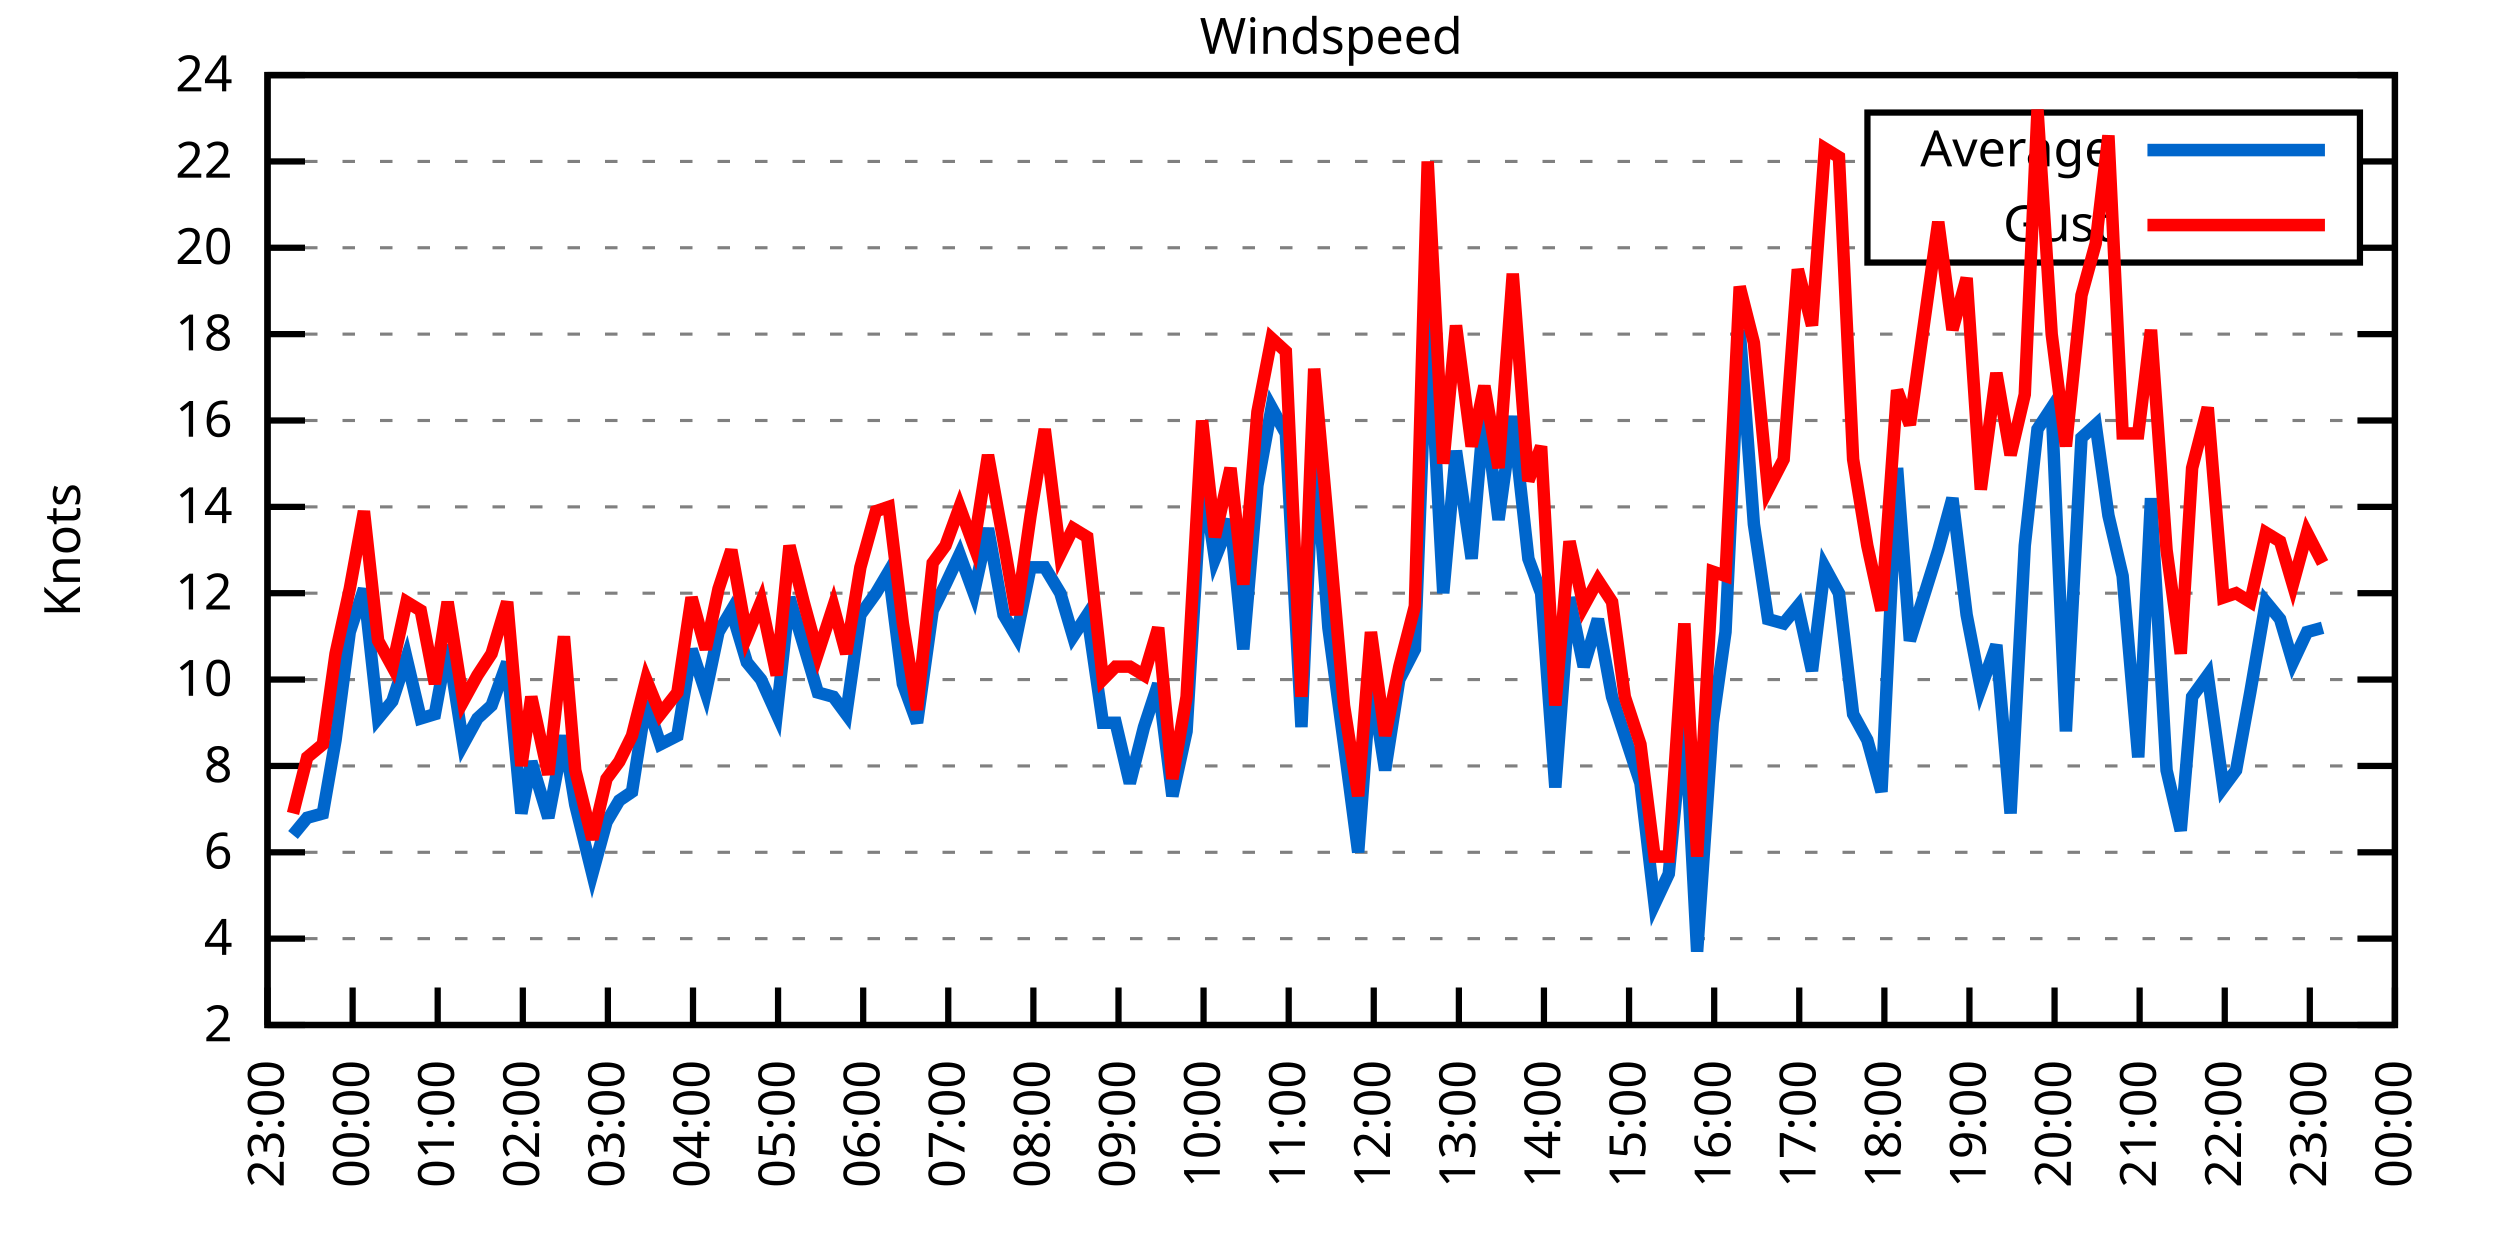
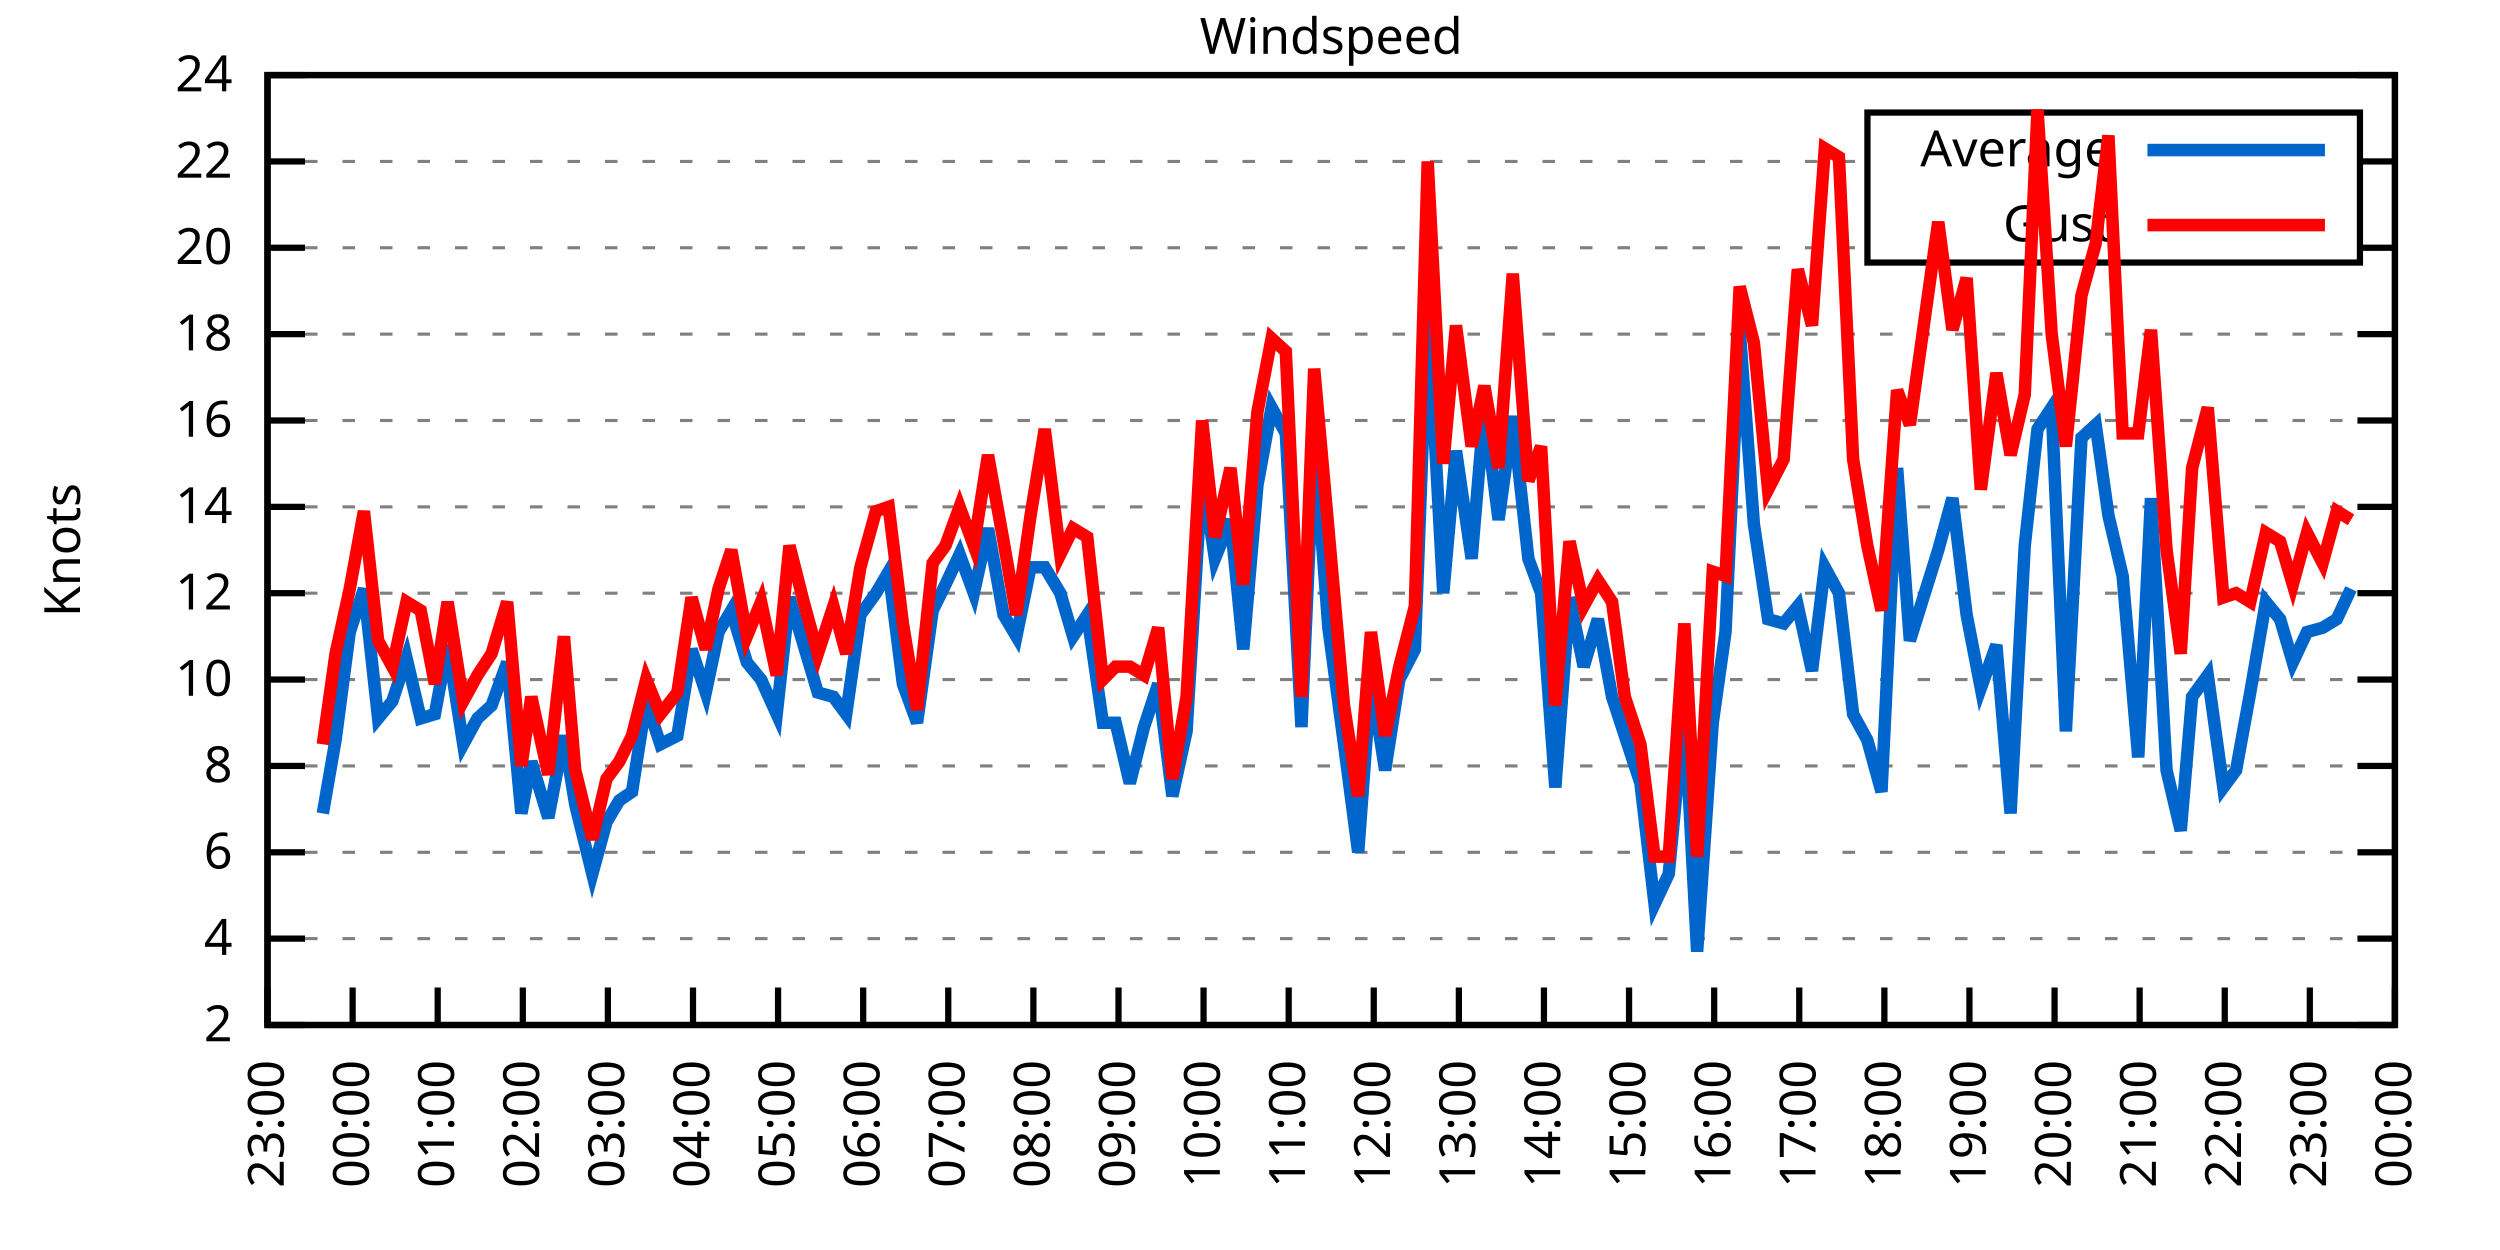
<svg xmlns="http://www.w3.org/2000/svg" xmlns:xlink="http://www.w3.org/1999/xlink" width="400" height="200" viewBox="0 0 400 200">
  <g id="gnuplot_canvas">
    <rect x="0" y="0" width="400" height="200" fill="none" />
    <defs>
      <circle id="gpDot" r="0.5" stroke-width="0.5" stroke="currentColor" />
      <path id="gpPt0" stroke-width="0.333" stroke="currentColor" d="M-1,0 h2 M0,-1 v2" />
      <path id="gpPt1" stroke-width="0.333" stroke="currentColor" d="M-1,-1 L1,1 M1,-1 L-1,1" />
      <path id="gpPt2" stroke-width="0.333" stroke="currentColor" d="M-1,0 L1,0 M0,-1 L0,1 M-1,-1 L1,1 M-1,1 L1,-1" />
      <rect id="gpPt3" stroke-width="0.333" stroke="currentColor" x="-1" y="-1" width="2" height="2" />
      <rect id="gpPt4" stroke-width="0.333" stroke="currentColor" fill="currentColor" x="-1" y="-1" width="2" height="2" />
      <circle id="gpPt5" stroke-width="0.333" stroke="currentColor" cx="0" cy="0" r="1" />
      <use xlink:href="#gpPt5" id="gpPt6" fill="currentColor" stroke="none" />
      <path id="gpPt7" stroke-width="0.333" stroke="currentColor" d="M0,-1.33 L-1.33,0.67 L1.33,0.67 z" />
      <use xlink:href="#gpPt7" id="gpPt8" fill="currentColor" stroke="none" />
      <use xlink:href="#gpPt7" id="gpPt9" stroke="currentColor" transform="rotate(180)" />
      <use xlink:href="#gpPt9" id="gpPt10" fill="currentColor" stroke="none" />
      <use xlink:href="#gpPt3" id="gpPt11" stroke="currentColor" transform="rotate(45)" />
      <use xlink:href="#gpPt11" id="gpPt12" fill="currentColor" stroke="none" />
      <path id="gpPt13" stroke-width="0.333" stroke="currentColor" d="M0,1.330 L1.265,0.411 L0.782,-1.067 L-0.782,-1.076 L-1.265,0.411 z" />
      <use xlink:href="#gpPt13" id="gpPt14" fill="currentColor" stroke="none" />
      <filter id="textbox" filterUnits="objectBoundingBox" x="0" y="0" height="1" width="1">
        <feFlood flood-color="white" flood-opacity="1" result="bgnd" />
        <feComposite in="SourceGraphic" in2="bgnd" operator="atop" />
      </filter>
      <filter id="greybox" filterUnits="objectBoundingBox" x="0" y="0" height="1" width="1">
        <feFlood flood-color="lightgrey" flood-opacity="1" result="grey" />
        <feComposite in="SourceGraphic" in2="grey" operator="atop" />
      </filter>
    </defs>
    <g fill="none" color="white" stroke="currentColor" stroke-width="1.00" stroke-linecap="butt" stroke-linejoin="miter">
</g>
    <g fill="none" color="black" stroke="currentColor" stroke-width="1.00" stroke-linecap="butt" stroke-linejoin="miter">
      <g stroke="none" shape-rendering="crispEdges">
        <polygon fill="rgb(255, 255, 255)" points="42.80,164.00 383.18,164.00 383.18,12.02 42.80,12.02 " />
      </g>
    </g>
    <g fill="none" color="black" stroke="currentColor" stroke-width="1.00" stroke-linecap="butt" stroke-linejoin="miter">
</g>
    <g fill="none" color="black" stroke="black" stroke-width="0.50" stroke-linecap="butt" stroke-linejoin="miter">
</g>
    <g fill="none" color="gray" stroke="currentColor" stroke-width="0.50" stroke-linecap="butt" stroke-linejoin="miter">
      <path stroke="gray" stroke-dasharray="2,4" class="gridline" d="M42.80,164.00 L383.19,164.00  " />
    </g>
    <g fill="none" color="gray" stroke="gray" stroke-width="1.00" stroke-linecap="butt" stroke-linejoin="miter">
</g>
    <g fill="none" color="black" stroke="currentColor" stroke-width="1.00" stroke-linecap="butt" stroke-linejoin="miter">
      <path stroke="black" d="M42.80,164.00 L48.80,164.00 M383.19,164.00 L377.19,164.00  " />
      <g transform="translate(37.20,166.60)" stroke="none" fill="black" font-family="Sans" font-size="8.00" text-anchor="end">
        <text>
          <tspan font-family="Sans"> 2</tspan>
        </text>
      </g>
    </g>
    <g fill="none" color="black" stroke="currentColor" stroke-width="1.00" stroke-linecap="butt" stroke-linejoin="miter">
</g>
    <g fill="none" color="black" stroke="black" stroke-width="0.50" stroke-linecap="butt" stroke-linejoin="miter">
</g>
    <g fill="none" color="gray" stroke="currentColor" stroke-width="0.50" stroke-linecap="butt" stroke-linejoin="miter">
      <path stroke="gray" stroke-dasharray="2,4" class="gridline" d="M42.80,150.18 L383.19,150.18  " />
    </g>
    <g fill="none" color="gray" stroke="gray" stroke-width="1.00" stroke-linecap="butt" stroke-linejoin="miter">
</g>
    <g fill="none" color="black" stroke="currentColor" stroke-width="1.00" stroke-linecap="butt" stroke-linejoin="miter">
      <path stroke="black" d="M42.80,150.18 L48.80,150.18 M383.19,150.18 L377.19,150.18  " />
      <g transform="translate(37.20,152.78)" stroke="none" fill="black" font-family="Sans" font-size="8.00" text-anchor="end">
        <text>
          <tspan font-family="Sans"> 4</tspan>
        </text>
      </g>
    </g>
    <g fill="none" color="black" stroke="currentColor" stroke-width="1.00" stroke-linecap="butt" stroke-linejoin="miter">
</g>
    <g fill="none" color="black" stroke="black" stroke-width="0.50" stroke-linecap="butt" stroke-linejoin="miter">
</g>
    <g fill="none" color="gray" stroke="currentColor" stroke-width="0.50" stroke-linecap="butt" stroke-linejoin="miter">
      <path stroke="gray" stroke-dasharray="2,4" class="gridline" d="M42.80,136.37 L383.19,136.37  " />
    </g>
    <g fill="none" color="gray" stroke="gray" stroke-width="1.00" stroke-linecap="butt" stroke-linejoin="miter">
</g>
    <g fill="none" color="black" stroke="currentColor" stroke-width="1.00" stroke-linecap="butt" stroke-linejoin="miter">
      <path stroke="black" d="M42.80,136.37 L48.80,136.37 M383.19,136.37 L377.19,136.37  " />
      <g transform="translate(37.20,138.97)" stroke="none" fill="black" font-family="Sans" font-size="8.00" text-anchor="end">
        <text>
          <tspan font-family="Sans"> 6</tspan>
        </text>
      </g>
    </g>
    <g fill="none" color="black" stroke="currentColor" stroke-width="1.00" stroke-linecap="butt" stroke-linejoin="miter">
</g>
    <g fill="none" color="black" stroke="black" stroke-width="0.50" stroke-linecap="butt" stroke-linejoin="miter">
</g>
    <g fill="none" color="gray" stroke="currentColor" stroke-width="0.50" stroke-linecap="butt" stroke-linejoin="miter">
      <path stroke="gray" stroke-dasharray="2,4" class="gridline" d="M42.80,122.55 L383.19,122.55  " />
    </g>
    <g fill="none" color="gray" stroke="gray" stroke-width="1.00" stroke-linecap="butt" stroke-linejoin="miter">
</g>
    <g fill="none" color="black" stroke="currentColor" stroke-width="1.00" stroke-linecap="butt" stroke-linejoin="miter">
      <path stroke="black" d="M42.80,122.55 L48.80,122.55 M383.19,122.55 L377.19,122.55  " />
      <g transform="translate(37.20,125.15)" stroke="none" fill="black" font-family="Sans" font-size="8.00" text-anchor="end">
        <text>
          <tspan font-family="Sans"> 8</tspan>
        </text>
      </g>
    </g>
    <g fill="none" color="black" stroke="currentColor" stroke-width="1.00" stroke-linecap="butt" stroke-linejoin="miter">
</g>
    <g fill="none" color="black" stroke="black" stroke-width="0.50" stroke-linecap="butt" stroke-linejoin="miter">
</g>
    <g fill="none" color="gray" stroke="currentColor" stroke-width="0.50" stroke-linecap="butt" stroke-linejoin="miter">
      <path stroke="gray" stroke-dasharray="2,4" class="gridline" d="M42.80,108.73 L383.19,108.73  " />
    </g>
    <g fill="none" color="gray" stroke="gray" stroke-width="1.00" stroke-linecap="butt" stroke-linejoin="miter">
</g>
    <g fill="none" color="black" stroke="currentColor" stroke-width="1.00" stroke-linecap="butt" stroke-linejoin="miter">
      <path stroke="black" d="M42.80,108.73 L48.80,108.73 M383.19,108.73 L377.19,108.73  " />
      <g transform="translate(37.20,111.33)" stroke="none" fill="black" font-family="Sans" font-size="8.00" text-anchor="end">
        <text>
          <tspan font-family="Sans"> 10</tspan>
        </text>
      </g>
    </g>
    <g fill="none" color="black" stroke="currentColor" stroke-width="1.00" stroke-linecap="butt" stroke-linejoin="miter">
</g>
    <g fill="none" color="black" stroke="black" stroke-width="0.50" stroke-linecap="butt" stroke-linejoin="miter">
</g>
    <g fill="none" color="gray" stroke="currentColor" stroke-width="0.50" stroke-linecap="butt" stroke-linejoin="miter">
      <path stroke="gray" stroke-dasharray="2,4" class="gridline" d="M42.80,94.91 L383.19,94.91  " />
    </g>
    <g fill="none" color="gray" stroke="gray" stroke-width="1.00" stroke-linecap="butt" stroke-linejoin="miter">
</g>
    <g fill="none" color="black" stroke="currentColor" stroke-width="1.00" stroke-linecap="butt" stroke-linejoin="miter">
      <path stroke="black" d="M42.80,94.91 L48.80,94.91 M383.19,94.91 L377.19,94.91  " />
      <g transform="translate(37.20,97.51)" stroke="none" fill="black" font-family="Sans" font-size="8.00" text-anchor="end">
        <text>
          <tspan font-family="Sans"> 12</tspan>
        </text>
      </g>
    </g>
    <g fill="none" color="black" stroke="currentColor" stroke-width="1.00" stroke-linecap="butt" stroke-linejoin="miter">
</g>
    <g fill="none" color="black" stroke="black" stroke-width="0.50" stroke-linecap="butt" stroke-linejoin="miter">
</g>
    <g fill="none" color="gray" stroke="currentColor" stroke-width="0.50" stroke-linecap="butt" stroke-linejoin="miter">
      <path stroke="gray" stroke-dasharray="2,4" class="gridline" d="M42.80,81.10 L383.19,81.10  " />
    </g>
    <g fill="none" color="gray" stroke="gray" stroke-width="1.00" stroke-linecap="butt" stroke-linejoin="miter">
</g>
    <g fill="none" color="black" stroke="currentColor" stroke-width="1.00" stroke-linecap="butt" stroke-linejoin="miter">
      <path stroke="black" d="M42.80,81.10 L48.80,81.10 M383.19,81.10 L377.19,81.10  " />
      <g transform="translate(37.20,83.70)" stroke="none" fill="black" font-family="Sans" font-size="8.00" text-anchor="end">
        <text>
          <tspan font-family="Sans"> 14</tspan>
        </text>
      </g>
    </g>
    <g fill="none" color="black" stroke="currentColor" stroke-width="1.00" stroke-linecap="butt" stroke-linejoin="miter">
</g>
    <g fill="none" color="black" stroke="black" stroke-width="0.50" stroke-linecap="butt" stroke-linejoin="miter">
</g>
    <g fill="none" color="gray" stroke="currentColor" stroke-width="0.50" stroke-linecap="butt" stroke-linejoin="miter">
      <path stroke="gray" stroke-dasharray="2,4" class="gridline" d="M42.80,67.28 L383.19,67.28  " />
    </g>
    <g fill="none" color="gray" stroke="gray" stroke-width="1.00" stroke-linecap="butt" stroke-linejoin="miter">
</g>
    <g fill="none" color="black" stroke="currentColor" stroke-width="1.00" stroke-linecap="butt" stroke-linejoin="miter">
      <path stroke="black" d="M42.80,67.28 L48.80,67.28 M383.19,67.28 L377.19,67.28  " />
      <g transform="translate(37.20,69.88)" stroke="none" fill="black" font-family="Sans" font-size="8.00" text-anchor="end">
        <text>
          <tspan font-family="Sans"> 16</tspan>
        </text>
      </g>
    </g>
    <g fill="none" color="black" stroke="currentColor" stroke-width="1.00" stroke-linecap="butt" stroke-linejoin="miter">
</g>
    <g fill="none" color="black" stroke="black" stroke-width="0.50" stroke-linecap="butt" stroke-linejoin="miter">
</g>
    <g fill="none" color="gray" stroke="currentColor" stroke-width="0.50" stroke-linecap="butt" stroke-linejoin="miter">
      <path stroke="gray" stroke-dasharray="2,4" class="gridline" d="M42.80,53.46 L383.19,53.46  " />
    </g>
    <g fill="none" color="gray" stroke="gray" stroke-width="1.00" stroke-linecap="butt" stroke-linejoin="miter">
</g>
    <g fill="none" color="black" stroke="currentColor" stroke-width="1.00" stroke-linecap="butt" stroke-linejoin="miter">
      <path stroke="black" d="M42.80,53.46 L48.80,53.46 M383.19,53.46 L377.19,53.46  " />
      <g transform="translate(37.20,56.06)" stroke="none" fill="black" font-family="Sans" font-size="8.00" text-anchor="end">
        <text>
          <tspan font-family="Sans"> 18</tspan>
        </text>
      </g>
    </g>
    <g fill="none" color="black" stroke="currentColor" stroke-width="1.00" stroke-linecap="butt" stroke-linejoin="miter">
</g>
    <g fill="none" color="black" stroke="black" stroke-width="0.50" stroke-linecap="butt" stroke-linejoin="miter">
</g>
    <g fill="none" color="gray" stroke="currentColor" stroke-width="0.50" stroke-linecap="butt" stroke-linejoin="miter">
      <path stroke="gray" stroke-dasharray="2,4" class="gridline" d="M42.80,39.64 L298.79,39.64 M377.59,39.64 L383.19,39.64  " />
    </g>
    <g fill="none" color="gray" stroke="gray" stroke-width="1.00" stroke-linecap="butt" stroke-linejoin="miter">
</g>
    <g fill="none" color="black" stroke="currentColor" stroke-width="1.00" stroke-linecap="butt" stroke-linejoin="miter">
      <path stroke="black" d="M42.80,39.64 L48.80,39.64 M383.19,39.64 L377.19,39.64  " />
      <g transform="translate(37.20,42.24)" stroke="none" fill="black" font-family="Sans" font-size="8.00" text-anchor="end">
        <text>
          <tspan font-family="Sans"> 20</tspan>
        </text>
      </g>
    </g>
    <g fill="none" color="black" stroke="currentColor" stroke-width="1.00" stroke-linecap="butt" stroke-linejoin="miter">
</g>
    <g fill="none" color="black" stroke="black" stroke-width="0.50" stroke-linecap="butt" stroke-linejoin="miter">
</g>
    <g fill="none" color="gray" stroke="currentColor" stroke-width="0.50" stroke-linecap="butt" stroke-linejoin="miter">
      <path stroke="gray" stroke-dasharray="2,4" class="gridline" d="M42.80,25.83 L298.79,25.83 M377.59,25.83 L383.19,25.83  " />
    </g>
    <g fill="none" color="gray" stroke="gray" stroke-width="1.00" stroke-linecap="butt" stroke-linejoin="miter">
</g>
    <g fill="none" color="black" stroke="currentColor" stroke-width="1.00" stroke-linecap="butt" stroke-linejoin="miter">
      <path stroke="black" d="M42.80,25.83 L48.80,25.83 M383.19,25.83 L377.19,25.83  " />
      <g transform="translate(37.20,28.43)" stroke="none" fill="black" font-family="Sans" font-size="8.00" text-anchor="end">
        <text>
          <tspan font-family="Sans"> 22</tspan>
        </text>
      </g>
    </g>
    <g fill="none" color="black" stroke="currentColor" stroke-width="1.00" stroke-linecap="butt" stroke-linejoin="miter">
</g>
    <g fill="none" color="black" stroke="black" stroke-width="0.50" stroke-linecap="butt" stroke-linejoin="miter">
</g>
    <g fill="none" color="gray" stroke="currentColor" stroke-width="0.50" stroke-linecap="butt" stroke-linejoin="miter">
      <path stroke="gray" stroke-dasharray="2,4" class="gridline" d="M42.80,12.01 L383.19,12.01  " />
    </g>
    <g fill="none" color="gray" stroke="gray" stroke-width="1.00" stroke-linecap="butt" stroke-linejoin="miter">
</g>
    <g fill="none" color="black" stroke="currentColor" stroke-width="1.00" stroke-linecap="butt" stroke-linejoin="miter">
      <path stroke="black" d="M42.80,12.01 L48.80,12.01 M383.19,12.01 L377.19,12.01  " />
      <g transform="translate(37.20,14.61)" stroke="none" fill="black" font-family="Sans" font-size="8.00" text-anchor="end">
        <text>
          <tspan font-family="Sans"> 24</tspan>
        </text>
      </g>
    </g>
    <g fill="none" color="black" stroke="currentColor" stroke-width="1.00" stroke-linecap="butt" stroke-linejoin="miter">
      <path stroke="black" d="M42.80,164.00 L42.80,158.00  " />
      <g transform="translate(45.40,169.60) rotate(270.00)" stroke="none" fill="black" font-family="Sans" font-size="8.00" text-anchor="end">
        <text>
          <tspan font-family="Sans">23:00</tspan>
        </text>
      </g>
    </g>
    <g fill="none" color="black" stroke="currentColor" stroke-width="1.00" stroke-linecap="butt" stroke-linejoin="miter">
      <path stroke="black" d="M56.42,164.00 L56.42,158.00  " />
      <g transform="translate(59.02,169.60) rotate(270.00)" stroke="none" fill="black" font-family="Sans" font-size="8.00" text-anchor="end">
        <text>
          <tspan font-family="Sans">00:00</tspan>
        </text>
      </g>
    </g>
    <g fill="none" color="black" stroke="currentColor" stroke-width="1.00" stroke-linecap="butt" stroke-linejoin="miter">
      <path stroke="black" d="M70.03,164.00 L70.03,158.00  " />
      <g transform="translate(72.63,169.60) rotate(270.00)" stroke="none" fill="black" font-family="Sans" font-size="8.00" text-anchor="end">
        <text>
          <tspan font-family="Sans">01:00</tspan>
        </text>
      </g>
    </g>
    <g fill="none" color="black" stroke="currentColor" stroke-width="1.00" stroke-linecap="butt" stroke-linejoin="miter">
      <path stroke="black" d="M83.65,164.00 L83.65,158.00  " />
      <g transform="translate(86.25,169.60) rotate(270.00)" stroke="none" fill="black" font-family="Sans" font-size="8.00" text-anchor="end">
        <text>
          <tspan font-family="Sans">02:00</tspan>
        </text>
      </g>
    </g>
    <g fill="none" color="black" stroke="currentColor" stroke-width="1.00" stroke-linecap="butt" stroke-linejoin="miter">
      <path stroke="black" d="M97.26,164.00 L97.26,158.00  " />
      <g transform="translate(99.86,169.60) rotate(270.00)" stroke="none" fill="black" font-family="Sans" font-size="8.00" text-anchor="end">
        <text>
          <tspan font-family="Sans">03:00</tspan>
        </text>
      </g>
    </g>
    <g fill="none" color="black" stroke="currentColor" stroke-width="1.00" stroke-linecap="butt" stroke-linejoin="miter">
      <path stroke="black" d="M110.88,164.00 L110.88,158.00  " />
      <g transform="translate(113.48,169.60) rotate(270.00)" stroke="none" fill="black" font-family="Sans" font-size="8.00" text-anchor="end">
        <text>
          <tspan font-family="Sans">04:00</tspan>
        </text>
      </g>
    </g>
    <g fill="none" color="black" stroke="currentColor" stroke-width="1.00" stroke-linecap="butt" stroke-linejoin="miter">
      <path stroke="black" d="M124.49,164.00 L124.49,158.00  " />
      <g transform="translate(127.09,169.60) rotate(270.00)" stroke="none" fill="black" font-family="Sans" font-size="8.00" text-anchor="end">
        <text>
          <tspan font-family="Sans">05:00</tspan>
        </text>
      </g>
    </g>
    <g fill="none" color="black" stroke="currentColor" stroke-width="1.00" stroke-linecap="butt" stroke-linejoin="miter">
      <path stroke="black" d="M138.11,164.00 L138.11,158.00  " />
      <g transform="translate(140.71,169.60) rotate(270.00)" stroke="none" fill="black" font-family="Sans" font-size="8.00" text-anchor="end">
        <text>
          <tspan font-family="Sans">06:00</tspan>
        </text>
      </g>
    </g>
    <g fill="none" color="black" stroke="currentColor" stroke-width="1.00" stroke-linecap="butt" stroke-linejoin="miter">
      <path stroke="black" d="M151.72,164.00 L151.72,158.00  " />
      <g transform="translate(154.32,169.60) rotate(270.00)" stroke="none" fill="black" font-family="Sans" font-size="8.00" text-anchor="end">
        <text>
          <tspan font-family="Sans">07:00</tspan>
        </text>
      </g>
    </g>
    <g fill="none" color="black" stroke="currentColor" stroke-width="1.00" stroke-linecap="butt" stroke-linejoin="miter">
      <path stroke="black" d="M165.34,164.00 L165.34,158.00  " />
      <g transform="translate(167.94,169.60) rotate(270.00)" stroke="none" fill="black" font-family="Sans" font-size="8.00" text-anchor="end">
        <text>
          <tspan font-family="Sans">08:00</tspan>
        </text>
      </g>
    </g>
    <g fill="none" color="black" stroke="currentColor" stroke-width="1.00" stroke-linecap="butt" stroke-linejoin="miter">
      <path stroke="black" d="M178.96,164.00 L178.96,158.00  " />
      <g transform="translate(181.56,169.60) rotate(270.00)" stroke="none" fill="black" font-family="Sans" font-size="8.00" text-anchor="end">
        <text>
          <tspan font-family="Sans">09:00</tspan>
        </text>
      </g>
    </g>
    <g fill="none" color="black" stroke="currentColor" stroke-width="1.00" stroke-linecap="butt" stroke-linejoin="miter">
      <path stroke="black" d="M192.57,164.00 L192.57,158.00  " />
      <g transform="translate(195.17,169.60) rotate(270.00)" stroke="none" fill="black" font-family="Sans" font-size="8.00" text-anchor="end">
        <text>
          <tspan font-family="Sans">10:00</tspan>
        </text>
      </g>
    </g>
    <g fill="none" color="black" stroke="currentColor" stroke-width="1.00" stroke-linecap="butt" stroke-linejoin="miter">
      <path stroke="black" d="M206.19,164.00 L206.19,158.00  " />
      <g transform="translate(208.79,169.60) rotate(270.00)" stroke="none" fill="black" font-family="Sans" font-size="8.00" text-anchor="end">
        <text>
          <tspan font-family="Sans">11:00</tspan>
        </text>
      </g>
    </g>
    <g fill="none" color="black" stroke="currentColor" stroke-width="1.00" stroke-linecap="butt" stroke-linejoin="miter">
      <path stroke="black" d="M219.80,164.00 L219.80,158.00  " />
      <g transform="translate(222.40,169.60) rotate(270.00)" stroke="none" fill="black" font-family="Sans" font-size="8.00" text-anchor="end">
        <text>
          <tspan font-family="Sans">12:00</tspan>
        </text>
      </g>
    </g>
    <g fill="none" color="black" stroke="currentColor" stroke-width="1.00" stroke-linecap="butt" stroke-linejoin="miter">
      <path stroke="black" d="M233.42,164.00 L233.42,158.00  " />
      <g transform="translate(236.02,169.60) rotate(270.00)" stroke="none" fill="black" font-family="Sans" font-size="8.00" text-anchor="end">
        <text>
          <tspan font-family="Sans">13:00</tspan>
        </text>
      </g>
    </g>
    <g fill="none" color="black" stroke="currentColor" stroke-width="1.00" stroke-linecap="butt" stroke-linejoin="miter">
      <path stroke="black" d="M247.03,164.00 L247.03,158.00  " />
      <g transform="translate(249.63,169.60) rotate(270.00)" stroke="none" fill="black" font-family="Sans" font-size="8.00" text-anchor="end">
        <text>
          <tspan font-family="Sans">14:00</tspan>
        </text>
      </g>
    </g>
    <g fill="none" color="black" stroke="currentColor" stroke-width="1.00" stroke-linecap="butt" stroke-linejoin="miter">
      <path stroke="black" d="M260.65,164.00 L260.65,158.00  " />
      <g transform="translate(263.25,169.60) rotate(270.00)" stroke="none" fill="black" font-family="Sans" font-size="8.00" text-anchor="end">
        <text>
          <tspan font-family="Sans">15:00</tspan>
        </text>
      </g>
    </g>
    <g fill="none" color="black" stroke="currentColor" stroke-width="1.00" stroke-linecap="butt" stroke-linejoin="miter">
      <path stroke="black" d="M274.27,164.00 L274.27,158.00  " />
      <g transform="translate(276.87,169.60) rotate(270.00)" stroke="none" fill="black" font-family="Sans" font-size="8.00" text-anchor="end">
        <text>
          <tspan font-family="Sans">16:00</tspan>
        </text>
      </g>
    </g>
    <g fill="none" color="black" stroke="currentColor" stroke-width="1.00" stroke-linecap="butt" stroke-linejoin="miter">
      <path stroke="black" d="M287.88,164.00 L287.88,158.00  " />
      <g transform="translate(290.48,169.60) rotate(270.00)" stroke="none" fill="black" font-family="Sans" font-size="8.00" text-anchor="end">
        <text>
          <tspan font-family="Sans">17:00</tspan>
        </text>
      </g>
    </g>
    <g fill="none" color="black" stroke="currentColor" stroke-width="1.00" stroke-linecap="butt" stroke-linejoin="miter">
      <path stroke="black" d="M301.50,164.00 L301.50,158.00  " />
      <g transform="translate(304.10,169.60) rotate(270.00)" stroke="none" fill="black" font-family="Sans" font-size="8.00" text-anchor="end">
        <text>
          <tspan font-family="Sans">18:00</tspan>
        </text>
      </g>
    </g>
    <g fill="none" color="black" stroke="currentColor" stroke-width="1.00" stroke-linecap="butt" stroke-linejoin="miter">
      <path stroke="black" d="M315.11,164.00 L315.11,158.00  " />
      <g transform="translate(317.71,169.60) rotate(270.00)" stroke="none" fill="black" font-family="Sans" font-size="8.00" text-anchor="end">
        <text>
          <tspan font-family="Sans">19:00</tspan>
        </text>
      </g>
    </g>
    <g fill="none" color="black" stroke="currentColor" stroke-width="1.00" stroke-linecap="butt" stroke-linejoin="miter">
      <path stroke="black" d="M328.73,164.00 L328.73,158.00  " />
      <g transform="translate(331.33,169.60) rotate(270.00)" stroke="none" fill="black" font-family="Sans" font-size="8.00" text-anchor="end">
        <text>
          <tspan font-family="Sans">20:00</tspan>
        </text>
      </g>
    </g>
    <g fill="none" color="black" stroke="currentColor" stroke-width="1.00" stroke-linecap="butt" stroke-linejoin="miter">
      <path stroke="black" d="M342.34,164.00 L342.34,158.00  " />
      <g transform="translate(344.94,169.60) rotate(270.00)" stroke="none" fill="black" font-family="Sans" font-size="8.00" text-anchor="end">
        <text>
          <tspan font-family="Sans">21:00</tspan>
        </text>
      </g>
    </g>
    <g fill="none" color="black" stroke="currentColor" stroke-width="1.00" stroke-linecap="butt" stroke-linejoin="miter">
      <path stroke="black" d="M355.96,164.00 L355.96,158.00  " />
      <g transform="translate(358.56,169.60) rotate(270.00)" stroke="none" fill="black" font-family="Sans" font-size="8.00" text-anchor="end">
        <text>
          <tspan font-family="Sans">22:00</tspan>
        </text>
      </g>
    </g>
    <g fill="none" color="black" stroke="currentColor" stroke-width="1.00" stroke-linecap="butt" stroke-linejoin="miter">
      <path stroke="black" d="M369.57,164.00 L369.57,158.00  " />
      <g transform="translate(372.17,169.60) rotate(270.00)" stroke="none" fill="black" font-family="Sans" font-size="8.00" text-anchor="end">
        <text>
          <tspan font-family="Sans">23:00</tspan>
        </text>
      </g>
    </g>
    <g fill="none" color="black" stroke="currentColor" stroke-width="1.00" stroke-linecap="butt" stroke-linejoin="miter">
      <path stroke="black" d="M383.19,164.00 L383.19,158.00  " />
      <g transform="translate(385.79,169.60) rotate(270.00)" stroke="none" fill="black" font-family="Sans" font-size="8.00" text-anchor="end">
        <text>
          <tspan font-family="Sans">00:00</tspan>
        </text>
      </g>
    </g>
    <g fill="none" color="black" stroke="currentColor" stroke-width="1.00" stroke-linecap="butt" stroke-linejoin="miter">
</g>
    <g fill="none" color="black" stroke="currentColor" stroke-width="1.00" stroke-linecap="butt" stroke-linejoin="miter">
      <path stroke="black" d="M42.80,12.01 L42.80,164.00 L383.19,164.00 L383.19,12.01 L42.80,12.01 Z  " />
    </g>
    <g fill="none" color="black" stroke="currentColor" stroke-width="1.00" stroke-linecap="butt" stroke-linejoin="miter">
</g>
    <g fill="none" color="black" stroke="currentColor" stroke-width="1.00" stroke-linecap="butt" stroke-linejoin="miter">
      <path stroke="black" d="M298.79,42.01 L298.79,18.01 L377.59,18.01 L377.59,42.01 L298.79,42.01 Z  " />
    </g>
    <g id="Windspeed_plot_1">
      <g fill="none" color="white" stroke="black" stroke-width="2.00" stroke-linecap="butt" stroke-linejoin="miter">
</g>
      <g fill="none" color="black" stroke="currentColor" stroke-width="2.00" stroke-linecap="butt" stroke-linejoin="miter">
        <g transform="translate(337.99,26.61)" stroke="none" fill="black" font-family="Sans" font-size="8.00" text-anchor="end">
          <text>
            <tspan font-family="Sans">Average</tspan>
          </text>
        </g>
      </g>
      <g fill="none" color="black" stroke="currentColor" stroke-width="2.00" stroke-linecap="butt" stroke-linejoin="miter">
-         <path stroke="rgb(  0, 102, 204)" d="M343.59,24.01 L371.99,24.01 M46.88,133.60 L49.15,130.84 L51.65,130.15 L53.69,118.40 L55.96,101.13 L58.23,94.22   L60.50,114.95 L62.77,112.19 L65.04,105.28 L67.31,114.95 L69.58,114.26 L71.62,103.20 L74.12,119.09 L76.39,114.95   L78.65,112.88 L81.15,105.97 L83.42,130.15 L85.01,121.86 L87.73,130.84 L90.23,117.71 L92.04,128.77 L94.77,139.82   L97.04,131.53 L99.08,128.08 L101.12,126.69 L103.39,112.19 L105.66,119.09 L108.38,117.71 L110.65,103.89 L112.92,110.80   L114.96,101.13 L117.01,97.68 L119.50,105.97 L121.77,108.73 L124.27,114.26 L126.31,95.60 L128.58,103.20 L130.85,110.80   L133.34,111.49 L135.39,114.26 L137.66,98.37 L140.15,94.91 L142.19,91.46 L144.46,109.42 L146.73,115.64 L149.23,97.68   L151.27,93.53 L153.54,88.70 L155.81,94.91 L158.08,84.55 L160.57,98.37 L162.62,101.82 L164.89,90.77 L167.16,90.77   L169.65,94.91 L171.69,101.82 L173.96,98.37 L176.46,115.64 L178.50,115.64 L180.77,125.31 L183.04,116.33 L185.31,109.42   L187.58,127.38 L189.85,117.02 L192.34,75.57 L194.39,89.39 L196.88,83.17 L198.93,103.89 L201.19,77.64 L203.46,65.21   L205.73,69.35 L208.23,116.33 L210.27,70.04 L212.54,100.44 L215.04,119.09 L217.31,136.37 L219.35,108.73 L221.62,123.24   L223.89,108.73 L226.38,103.89 L228.43,49.32 L230.92,94.91 L232.96,72.12 L235.46,89.39 L237.50,65.21 L239.77,83.17   L242.04,66.59 L244.54,89.39 L246.58,94.91 L248.85,126.00 L251.12,95.60 L253.39,106.66 L255.66,99.06 L257.93,111.49   L259.97,117.71 L262.47,125.31 L264.73,144.66 L267.00,139.82 L269.50,113.57 L271.54,152.26 L274.04,115.64 L276.08,101.13   L278.35,52.77 L280.62,83.86 L282.89,99.06 L285.38,99.75 L287.65,96.99 L289.92,107.35 L291.97,90.77 L294.23,94.91   L296.50,114.26 L298.77,118.40 L301.04,126.69 L303.54,74.88 L305.58,102.51 L310.12,88.00 L312.39,79.71 L314.66,98.37   L316.93,110.11 L319.42,103.20 L321.69,130.15 L323.96,87.31 L326.00,68.66 L328.27,65.21 L330.54,117.02 L333.04,70.04   L335.31,67.97 L337.35,82.48 L339.62,92.15 L342.12,121.17 L344.16,79.71 L346.65,123.24 L348.92,132.91 L350.74,111.49   L353.24,108.04 L355.73,126.00 L357.77,123.24 L360.04,110.80 L362.54,96.30 L364.81,99.06 L366.85,105.97 L369.12,101.13   L371.62,100.44  " />
+         <path stroke="rgb(  0, 102, 204)" d="M343.59,24.01 L371.99,24.01 M51.65,130.15 L53.69,118.40 L55.96,101.13 L58.23,94.22 L60.50,114.95 L62.77,112.19   L65.04,105.28 L67.31,114.95 L69.58,114.26 L71.62,103.20 L74.12,119.09 L76.39,114.95 L78.65,112.88 L81.15,105.97   L83.42,130.15 L85.01,121.86 L87.73,130.84 L90.23,117.71 L92.04,128.77 L94.77,139.82 L97.04,131.53 L99.08,128.08   L101.12,126.69 L103.39,112.19 L105.66,119.09 L108.38,117.71 L110.65,103.89 L112.92,110.80 L114.96,101.13 L117.01,97.68   L119.50,105.97 L121.77,108.73 L124.27,114.26 L126.31,95.60 L128.58,103.20 L130.85,110.80 L133.34,111.49 L135.39,114.26   L137.66,98.37 L140.15,94.91 L142.19,91.46 L144.46,109.42 L146.73,115.64 L149.23,97.68 L151.27,93.53 L153.54,88.70   L155.81,94.91 L158.08,84.55 L160.57,98.37 L162.62,101.82 L164.89,90.77 L167.16,90.77 L169.65,94.91 L171.69,101.82   L173.96,98.37 L176.46,115.64 L178.50,115.64 L180.77,125.31 L183.04,116.33 L185.31,109.42 L187.58,127.38 L189.85,117.02   L192.34,75.57 L194.39,89.39 L196.88,83.17 L198.93,103.89 L201.19,77.64 L203.46,65.21 L205.73,69.35 L208.23,116.33   L210.27,70.04 L212.54,100.44 L215.04,119.09 L217.31,136.37 L219.35,108.73 L221.62,123.24 L223.89,108.73 L226.38,103.89   L228.43,49.32 L230.92,94.91 L232.96,72.12 L235.46,89.39 L237.50,65.21 L239.77,83.17 L242.04,66.59 L244.54,89.39   L246.58,94.91 L248.85,126.00 L251.12,95.60 L253.39,106.66 L255.66,99.06 L257.93,111.49 L259.97,117.71 L262.47,125.31   L264.73,144.66 L267.00,139.82 L269.50,113.57 L271.54,152.26 L274.04,115.64 L276.08,101.13 L278.35,52.77 L280.62,83.86   L282.89,99.06 L285.38,99.75 L287.65,96.99 L289.92,107.35 L291.97,90.77 L294.23,94.91 L296.50,114.26 L298.77,118.40   L301.04,126.69 L303.54,74.88 L305.58,102.51 L310.12,88.00 L312.39,79.71 L314.66,98.37 L316.93,110.11 L319.42,103.20   L321.69,130.15 L323.96,87.31 L326.00,68.66 L328.27,65.21 L330.54,117.02 L333.04,70.04 L335.31,67.97 L337.35,82.48   L339.62,92.15 L342.12,121.17 L344.16,79.71 L346.65,123.24 L348.92,132.91 L350.74,111.49 L353.24,108.04 L355.73,126.00   L357.77,123.24 L360.04,110.80 L362.54,96.30 L364.81,99.06 L366.85,105.97 L369.12,101.13 L371.62,100.44 L373.89,99.06   L376.16,94.22  " />
      </g>
    </g>
    <g id="Windspeed_plot_2">
      <g fill="none" color="black" stroke="currentColor" stroke-width="2.00" stroke-linecap="butt" stroke-linejoin="miter">
        <g transform="translate(337.99,38.61)" stroke="none" fill="black" font-family="Sans" font-size="8.00" text-anchor="end">
          <text>
            <tspan font-family="Sans">Gust</tspan>
          </text>
        </g>
      </g>
      <g fill="none" color="black" stroke="currentColor" stroke-width="2.00" stroke-linecap="butt" stroke-linejoin="miter">
-         <path stroke="rgb(255,   0,   0)" d="M343.59,36.01 L371.99,36.01 M46.88,130.15 L49.15,121.17 L51.65,119.09 L53.69,104.59 L55.96,94.22 L58.23,81.79   L60.50,102.51 L62.77,106.66 L65.04,96.30 L67.31,97.68 L69.58,109.42 L71.62,96.30 L74.12,112.19 L76.39,108.04   L78.65,104.59 L81.15,96.30 L83.42,122.55 L85.01,111.49 L87.73,123.93 L90.23,101.82 L92.04,123.24 L94.77,134.29   L97.04,124.62 L99.08,121.86 L101.12,117.71 L103.39,108.73 L105.66,114.26 L108.38,110.80 L110.65,95.60 L112.92,103.89   L114.96,94.22 L117.01,88.00 L119.50,101.82 L121.77,96.30 L124.27,108.04 L126.31,87.31 L128.58,96.30 L130.85,104.59   L133.34,96.99 L135.39,104.59 L137.66,90.77 L140.15,81.79 L142.19,81.10 L144.46,99.75 L146.73,113.57 L149.23,90.08   L151.27,87.31 L153.54,81.10 L155.81,87.31 L158.08,72.81 L160.57,86.62 L162.62,98.37 L164.89,82.48 L167.16,68.66   L169.65,88.70 L171.69,84.55 L173.96,85.93 L176.46,108.73 L178.50,106.66 L180.77,106.66 L183.04,108.04 L185.31,100.44   L187.58,124.62 L189.85,111.49 L192.34,67.28 L194.39,85.93 L196.88,74.88 L198.93,93.53 L201.19,65.90 L203.46,54.15   L205.73,56.23 L208.23,111.49 L210.27,58.99 L212.54,84.55 L215.04,112.88 L217.31,127.38 L219.35,101.13 L221.62,117.71   L223.89,106.66 L226.38,96.99 L228.43,25.83 L230.92,74.19 L232.96,52.08 L235.46,71.42 L237.50,61.75 L239.77,74.88   L242.04,43.79 L244.54,76.95 L246.58,71.42 L248.85,112.88 L251.12,86.62 L253.39,96.99 L255.66,92.84 L257.93,96.30   L259.97,111.49 L262.47,119.09 L264.73,137.06 L267.00,137.06 L269.50,99.75 L271.54,137.06 L274.04,91.46 L276.08,92.15   L278.35,45.86 L280.62,54.84 L282.89,78.33 L285.38,73.50 L287.65,43.10 L289.92,52.08 L291.97,23.75 L294.23,25.14   L296.50,73.50 L298.77,87.31 L301.04,97.68 L303.54,62.44 L305.58,67.97 L310.12,35.50 L312.39,52.77 L314.66,44.48   L316.93,78.33 L319.42,59.68 L321.69,72.81 L323.96,63.13 L326.00,17.54 L328.27,53.46 L330.54,71.42 L333.04,47.24   L335.31,38.95 L337.35,21.68 L339.62,69.35 L342.12,69.35 L344.16,52.77 L346.65,88.00 L348.92,104.59 L350.74,74.88   L353.24,65.21 L355.73,95.60 L357.77,94.91 L360.04,96.30 L362.54,85.24 L364.81,86.62 L366.85,93.53 L369.12,85.24   L371.62,90.08  " />
+         <path stroke="rgb(255,   0,   0)" d="M343.59,36.01 L371.99,36.01 M51.65,119.09 L53.69,104.59 L55.96,94.22 L58.23,81.79 L60.50,102.51 L62.77,106.66   L65.04,96.30 L67.31,97.68 L69.58,109.42 L71.62,96.30 L74.12,112.19 L76.39,108.04 L78.65,104.59 L81.15,96.30   L83.42,122.55 L85.01,111.49 L87.73,123.93 L90.23,101.82 L92.04,123.24 L94.77,134.29 L97.04,124.62 L99.08,121.86   L101.12,117.71 L103.39,108.73 L105.66,114.26 L108.38,110.80 L110.65,95.60 L112.92,103.89 L114.96,94.22 L117.01,88.00   L119.50,101.82 L121.77,96.30 L124.27,108.04 L126.31,87.31 L128.58,96.30 L130.85,104.59 L133.34,96.99 L135.39,104.59   L137.66,90.77 L140.15,81.79 L142.19,81.10 L144.46,99.75 L146.73,113.57 L149.23,90.08 L151.27,87.31 L153.54,81.10   L155.81,87.31 L158.08,72.81 L160.57,86.62 L162.62,98.37 L164.89,82.48 L167.16,68.66 L169.65,88.70 L171.69,84.55   L173.96,85.93 L176.46,108.73 L178.50,106.66 L180.77,106.66 L183.04,108.04 L185.31,100.44 L187.58,124.62 L189.85,111.49   L192.34,67.28 L194.39,85.93 L196.88,74.88 L198.93,93.53 L201.19,65.90 L203.46,54.15 L205.73,56.23 L208.23,111.49   L210.27,58.99 L212.54,84.55 L215.04,112.88 L217.31,127.38 L219.35,101.13 L221.62,117.71 L223.89,106.66 L226.38,96.99   L228.43,25.83 L230.92,74.19 L232.96,52.08 L235.46,71.42 L237.50,61.75 L239.77,74.88 L242.04,43.79 L244.54,76.95   L246.58,71.42 L248.85,112.88 L251.12,86.62 L253.39,96.99 L255.66,92.84 L257.93,96.30 L259.97,111.49 L262.47,119.09   L264.73,137.06 L267.00,137.06 L269.50,99.75 L271.54,137.06 L274.04,91.46 L276.08,92.15 L278.35,45.86 L280.62,54.84   L282.89,78.33 L285.38,73.50 L287.65,43.10 L289.92,52.08 L291.97,23.75 L294.23,25.14 L296.50,73.50 L298.77,87.31   L301.04,97.68 L303.54,62.44 L305.58,67.97 L310.12,35.50 L312.39,52.77 L314.66,44.48 L316.93,78.33 L319.42,59.68   L321.69,72.81 L323.96,63.13 L326.00,17.54 L328.27,53.46 L330.54,71.42 L333.04,47.24 L335.31,38.95 L337.35,21.68   L339.62,69.35 L342.12,69.35 L344.16,52.77 L346.65,88.00 L348.92,104.59 L350.74,74.88 L353.24,65.21 L355.73,95.60   L357.77,94.91 L360.04,96.30 L362.54,85.24 L364.81,86.62 L366.85,93.53 L369.12,85.24 L371.62,90.08 L373.89,81.79   L376.16,83.17  " />
      </g>
    </g>
    <g fill="none" color="black" stroke="currentColor" stroke-width="2.00" stroke-linecap="butt" stroke-linejoin="miter">
</g>
    <g fill="none" color="black" stroke="black" stroke-width="1.00" stroke-linecap="butt" stroke-linejoin="miter">
</g>
    <g fill="none" color="black" stroke="currentColor" stroke-width="1.00" stroke-linecap="butt" stroke-linejoin="miter">
      <path stroke="black" d="M42.80,12.01 L42.80,164.00 L383.19,164.00 L383.19,12.01 L42.80,12.01 Z  " />
      <g transform="translate(12.80,88.01) rotate(270.00)" stroke="none" fill="black" font-family="Sans" font-size="8.00" text-anchor="middle">
        <text>
          <tspan font-family="Sans">Knots</tspan>
        </text>
      </g>
    </g>
    <g fill="none" color="black" stroke="currentColor" stroke-width="1.00" stroke-linecap="butt" stroke-linejoin="miter">
</g>
    <g fill="none" color="black" stroke="currentColor" stroke-width="1.00" stroke-linecap="butt" stroke-linejoin="miter">
      <g transform="translate(212.99,8.61)" stroke="none" fill="black" font-family="Sans" font-size="8.00" text-anchor="middle">
        <text>
          <tspan font-family="Sans">Windspeed</tspan>
        </text>
      </g>
    </g>
    <g fill="none" color="black" stroke="currentColor" stroke-width="1.00" stroke-linecap="butt" stroke-linejoin="miter">
</g>
  </g>
</svg>
